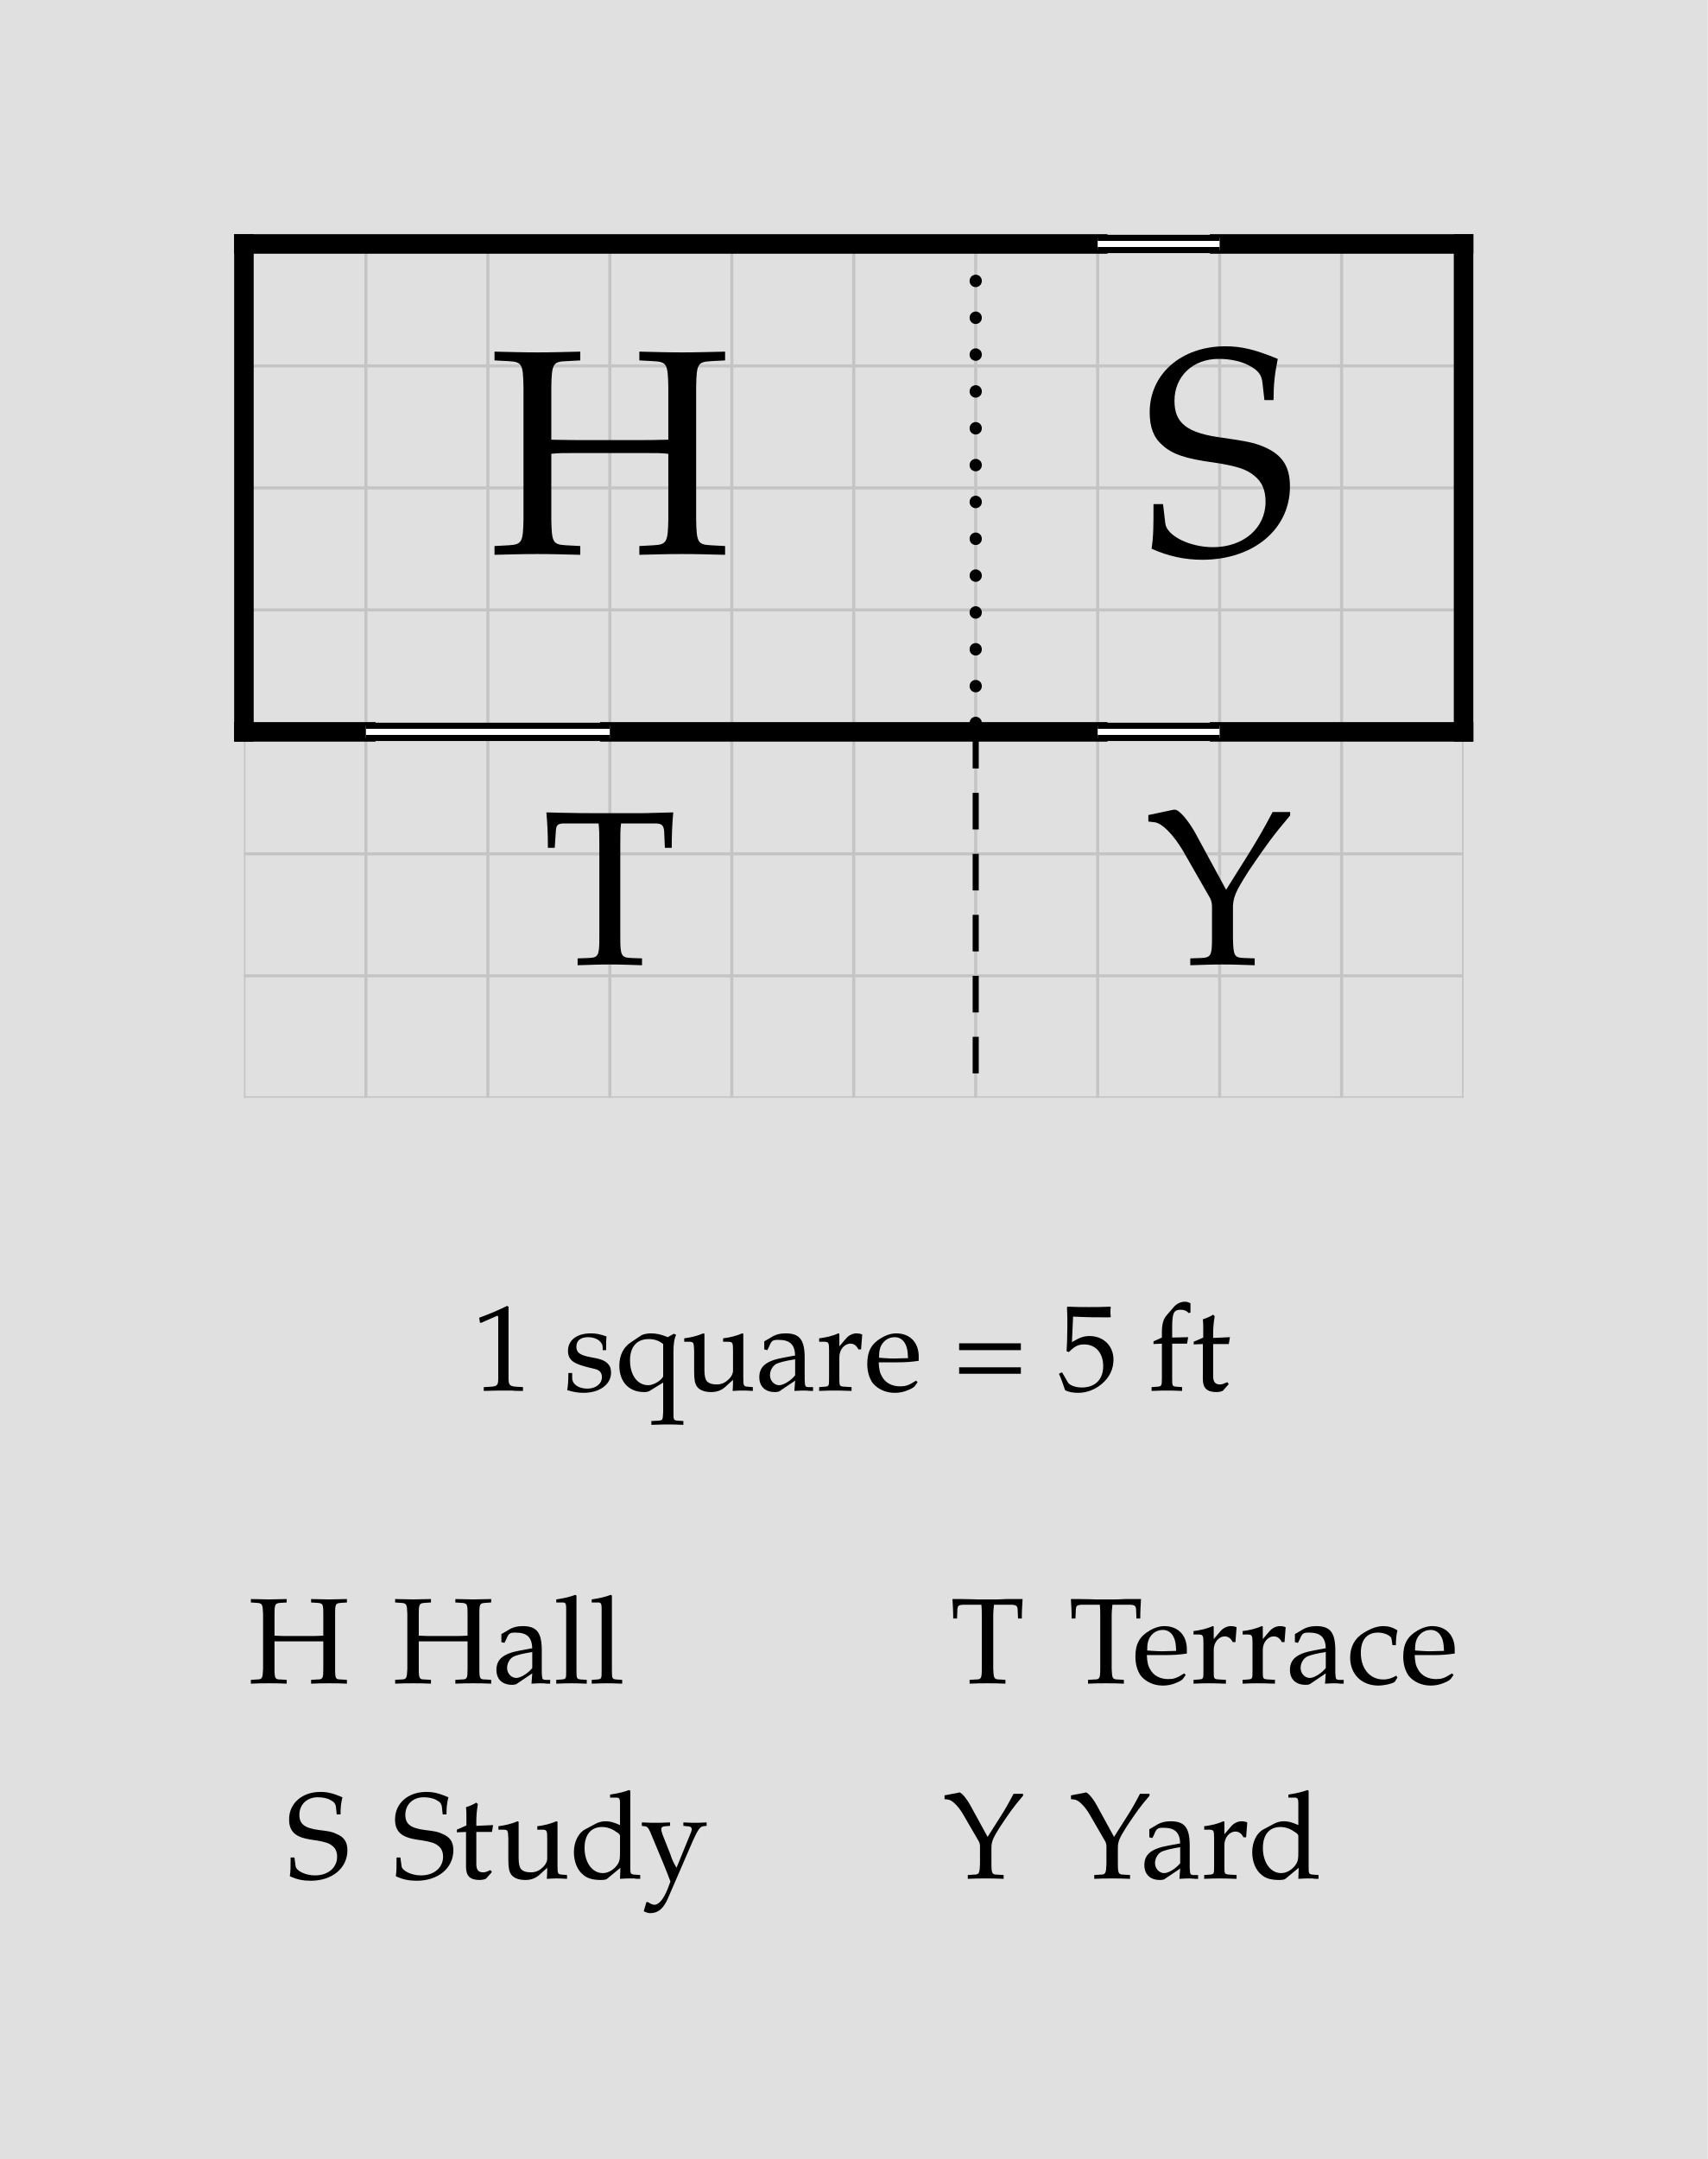
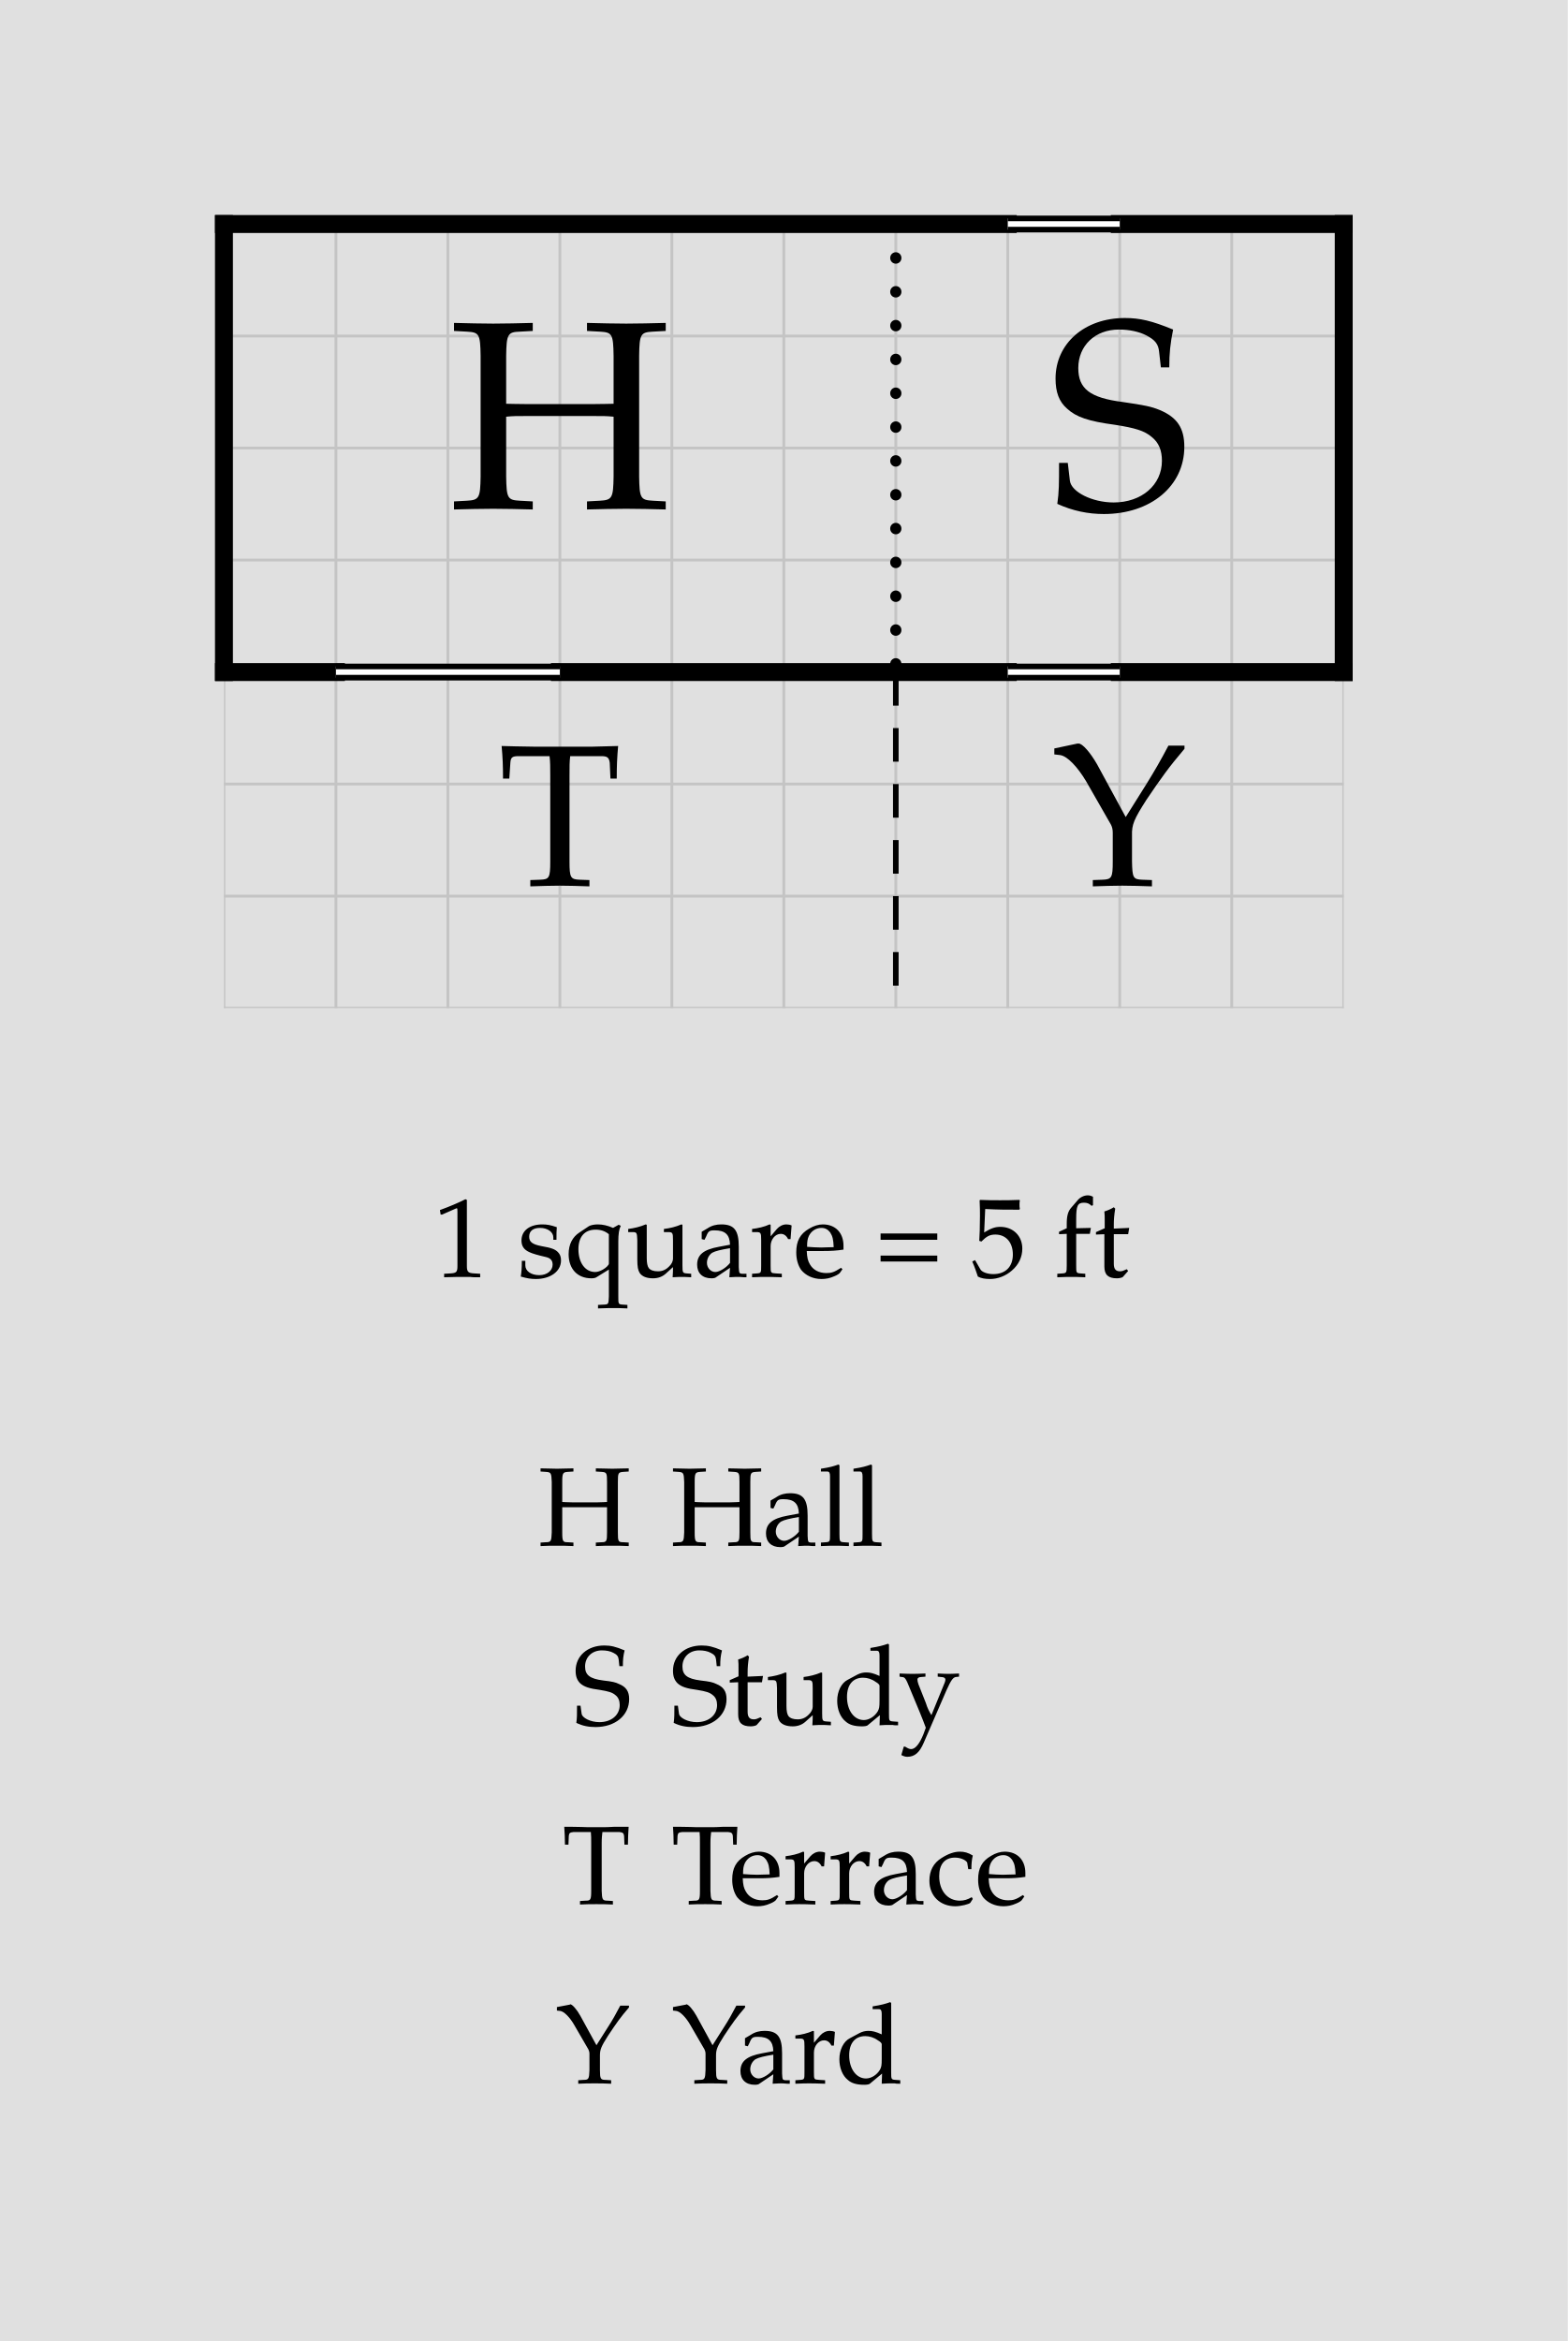
- <svg xmlns="http://www.w3.org/2000/svg" width="700" height="885" viewBox="-10 -10 70 88.5" font-family="Palatino, Georgia, Times New Roman, serif" font-weight="400" fill="black">
-   <rect x="-10" y="-10" width="70" height="88.5" fill="#e0e0e0" />
+ <svg xmlns="http://www.w3.org/2000/svg" width="700" height="1045" viewBox="-10 -10 70 104.5" font-family="Palatino, Georgia, Times New Roman, serif" font-weight="400" fill="black">
+   <rect x="-10" y="-10" width="70" height="104.5" fill="#e0e0e0" />
  <defs>
    <clipPath id="plan-grid">
      <path d="M0 0h30v20h-30z M30 0h20v20h-20z M0 20h30v15h-30z M30 20h20v15h-20z" />
    </clipPath>
  </defs>
  <g class="grid" clip-path="url(#plan-grid)" stroke="#c4c4c4" stroke-width="0.125">
    <line x1="0" y1="0" x2="0" y2="35" />
    <line x1="5" y1="0" x2="5" y2="35" />
    <line x1="10" y1="0" x2="10" y2="35" />
    <line x1="15" y1="0" x2="15" y2="35" />
    <line x1="20" y1="0" x2="20" y2="35" />
    <line x1="25" y1="0" x2="25" y2="35" />
    <line x1="30" y1="0" x2="30" y2="35" />
    <line x1="35" y1="0" x2="35" y2="35" />
    <line x1="40" y1="0" x2="40" y2="35" />
    <line x1="45" y1="0" x2="45" y2="35" />
    <line x1="50" y1="0" x2="50" y2="35" />
    <line x1="0" y1="0" x2="50" y2="0" />
    <line x1="0" y1="5" x2="50" y2="5" />
    <line x1="0" y1="10" x2="50" y2="10" />
    <line x1="0" y1="15" x2="50" y2="15" />
    <line x1="0" y1="20" x2="50" y2="20" />
    <line x1="0" y1="25" x2="50" y2="25" />
    <line x1="0" y1="30" x2="50" y2="30" />
    <line x1="0" y1="35" x2="50" y2="35" />
  </g>
  <line class="wall exterior" x1="0" y1="0" x2="0" y2="20" stroke="black" stroke-width="0.8" stroke-linecap="square" />
  <line class="wall exterior" x1="0" y1="0" x2="35" y2="0" stroke="black" stroke-width="0.8" stroke-linecap="square" />
  <line class="wall exterior" x1="0" y1="20" x2="5" y2="20" stroke="black" stroke-width="0.8" stroke-linecap="square" />
  <line class="wall exterior" x1="15" y1="20" x2="35" y2="20" stroke="black" stroke-width="0.8" stroke-linecap="square" />
  <line class="wall exterior" x1="40" y1="0" x2="50" y2="0" stroke="black" stroke-width="0.8" stroke-linecap="square" />
  <line class="wall exterior" x1="40" y1="20" x2="50" y2="20" stroke="black" stroke-width="0.8" stroke-linecap="square" />
  <line class="wall exterior" x1="50" y1="0" x2="50" y2="20" stroke="black" stroke-width="0.8" stroke-linecap="square" />
  <text data-room="hall" x="15" y="10" text-anchor="middle" dominant-baseline="central" font-size="12">H</text>
  <text data-room="study" x="40" y="10" text-anchor="middle" dominant-baseline="central" font-size="12">S</text>
  <text data-room="terrace" x="15" y="27.5" text-anchor="middle" dominant-baseline="central" font-size="9">T</text>
  <text data-room="yard" x="40" y="27.5" text-anchor="middle" dominant-baseline="central" font-size="9">Y</text>
  <line class="divider" x1="30" y1="20" x2="30" y2="35" stroke="black" stroke-width="0.25" stroke-dasharray="1.5 1" />
  <line class="window-fill" x1="5" y1="20" x2="15" y2="20" stroke="white" stroke-width="0.5" />
  <line class="window" x1="5" y1="19.75" x2="15" y2="19.75" stroke="black" stroke-width="0.25" />
  <line class="window" x1="5" y1="20.25" x2="15" y2="20.25" stroke="black" stroke-width="0.25" />
  <line class="window-fill" x1="35" y1="0" x2="40" y2="0" stroke="white" stroke-width="0.5" />
  <line class="window" x1="35" y1="-0.25" x2="40" y2="-0.25" stroke="black" stroke-width="0.25" />
  <line class="window" x1="35" y1="0.25" x2="40" y2="0.25" stroke="black" stroke-width="0.25" />
  <line class="window-fill" x1="35" y1="20" x2="40" y2="20" stroke="white" stroke-width="0.5" />
  <line class="window" x1="35" y1="19.75" x2="40" y2="19.75" stroke="black" stroke-width="0.25" />
  <line class="window" x1="35" y1="20.25" x2="40" y2="20.25" stroke="black" stroke-width="0.25" />
  <line class="open" x1="30" y1="0" x2="30" y2="20" stroke="black" stroke-width="0.5" stroke-dasharray="0.01 1.5" stroke-linecap="round" />
  <g class="scale" font-size="5">
    <text x="9.348" y="47">1 square = 5 ft</text>
  </g>
  <g class="key" font-size="5">
-     <text x="0.175" y="59">H</text>
-     <text x="6.089" y="59">Hall</text>
+     <text x="14.027" y="59">H</text>
+     <text x="19.941" y="59">Hall</text>
  </g>
  <g class="key" font-size="5">
-     <text x="1.728" y="67">S</text>
-     <text x="6.072" y="67">Study</text>
+     <text x="15.58" y="67">S</text>
+     <text x="19.924" y="67">Study</text>
  </g>
  <g class="key" font-size="5">
-     <text x="28.952" y="59">T</text>
-     <text x="33.809" y="59">Terrace</text>
+     <text x="15.1" y="75">T</text>
+     <text x="19.956" y="75">Terrace</text>
  </g>
  <g class="key" font-size="5">
-     <text x="28.674" y="67">Y</text>
-     <text x="33.858" y="67">Yard</text>
+     <text x="14.821" y="83">Y</text>
+     <text x="20.005" y="83">Yard</text>
  </g>
</svg>
